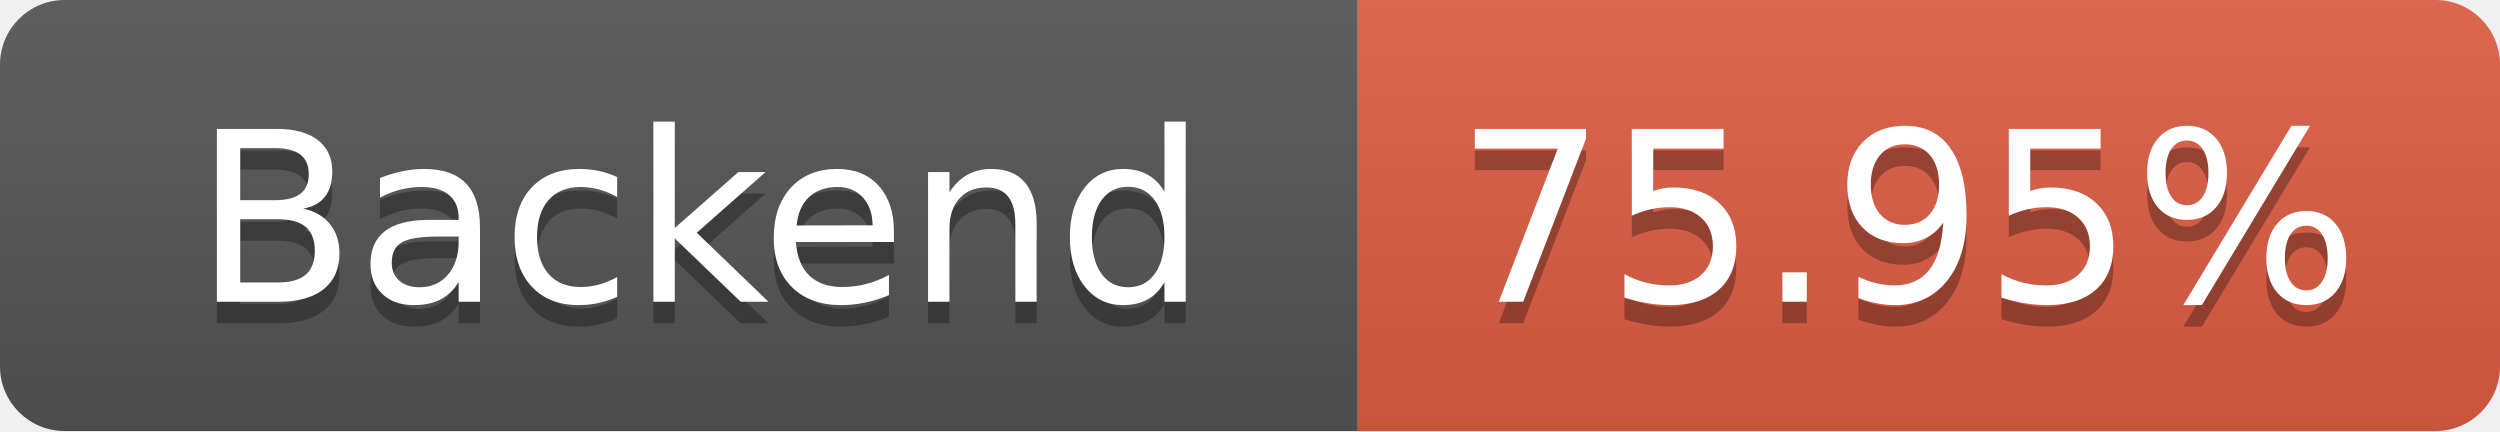
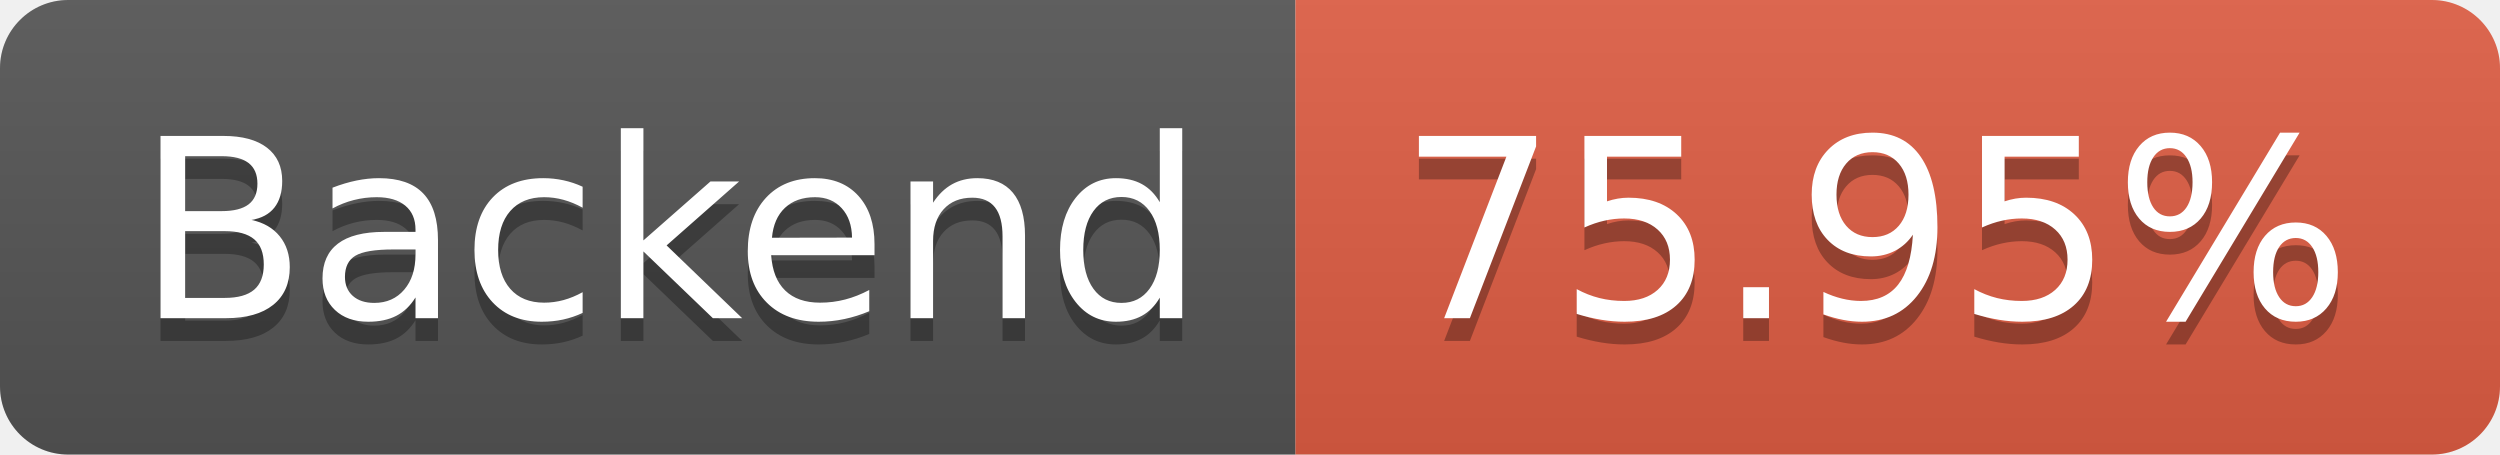
- <svg xmlns="http://www.w3.org/2000/svg" width="116" height="20" role="img" aria-label="Backend Coverage: 75.95%">
+ <svg xmlns="http://www.w3.org/2000/svg" width="110" height="20" role="img" aria-label="Backend: 75.95%">
  <linearGradient id="s" x2="0" y2="100%">
    <stop offset="0" stop-color="#bbb" stop-opacity=".1" />
    <stop offset="1" stop-opacity=".1" />
  </linearGradient>
  <clipPath id="r">
-     <rect width="116" height="20" rx="3" fill="#fff" />
+     <rect width="110" height="20" rx="3" fill="#fff" />
  </clipPath>
  <g clip-path="url(#r)">
-     <rect width="63" height="20" fill="#555" />
-     <rect x="63" width="53" height="20" fill="#e05d44" />
-     <rect width="116" height="20" fill="url(#s)" />
+     <rect width="57" height="20" fill="#555" />
+     <rect x="57" width="53" height="20" fill="#e05d44" />
+     <rect width="110" height="20" fill="url(#s)" />
  </g>
  <g fill="#fff" text-anchor="middle" font-family="Verdana,Geneva,DejaVu Sans,sans-serif" text-rendering="geometricPrecision" font-size="110">
-     <text aria-hidden="true" x="325" y="150" fill="#010101" fill-opacity=".3" transform="scale(.1)" textLength="530">Backend</text>
-     <text x="325" y="140" transform="scale(.1)" fill="#fff" textLength="530">Backend</text>
-     <text aria-hidden="true" x="885" y="150" fill="#010101" fill-opacity=".3" transform="scale(.1)" textLength="430">75.95%</text>
-     <text x="885" y="140" transform="scale(.1)" fill="#fff" textLength="430">75.95%</text>
+     <text aria-hidden="true" x="295" y="150" fill="#010101" fill-opacity=".3" transform="scale(.1)" textLength="470">Backend</text>
+     <text x="295" y="140" transform="scale(.1)" fill="#fff" textLength="470">Backend</text>
+     <text aria-hidden="true" x="825" y="150" fill="#010101" fill-opacity=".3" transform="scale(.1)" textLength="430">75.95%</text>
+     <text x="825" y="140" transform="scale(.1)" fill="#fff" textLength="430">75.95%</text>
  </g>
</svg>
